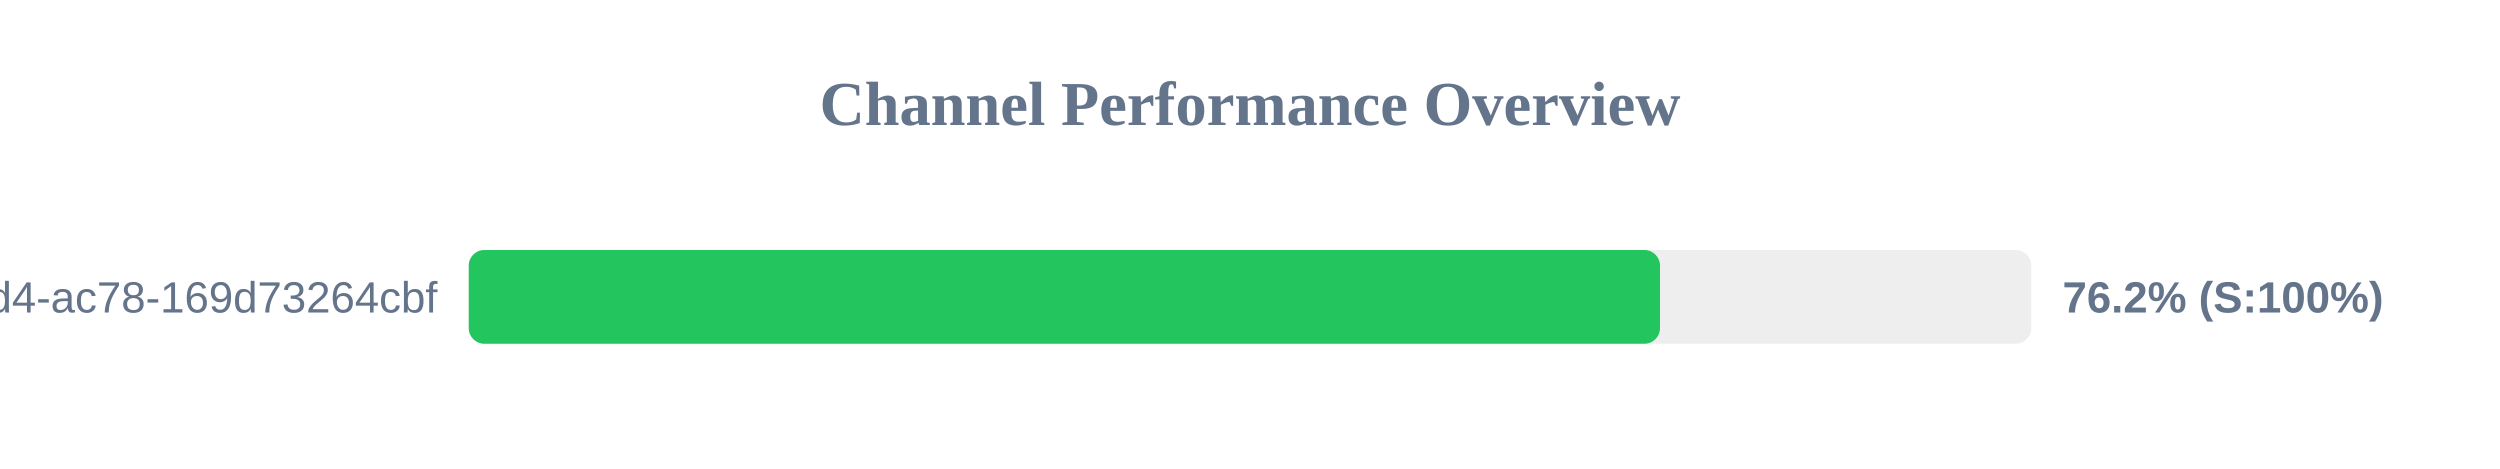
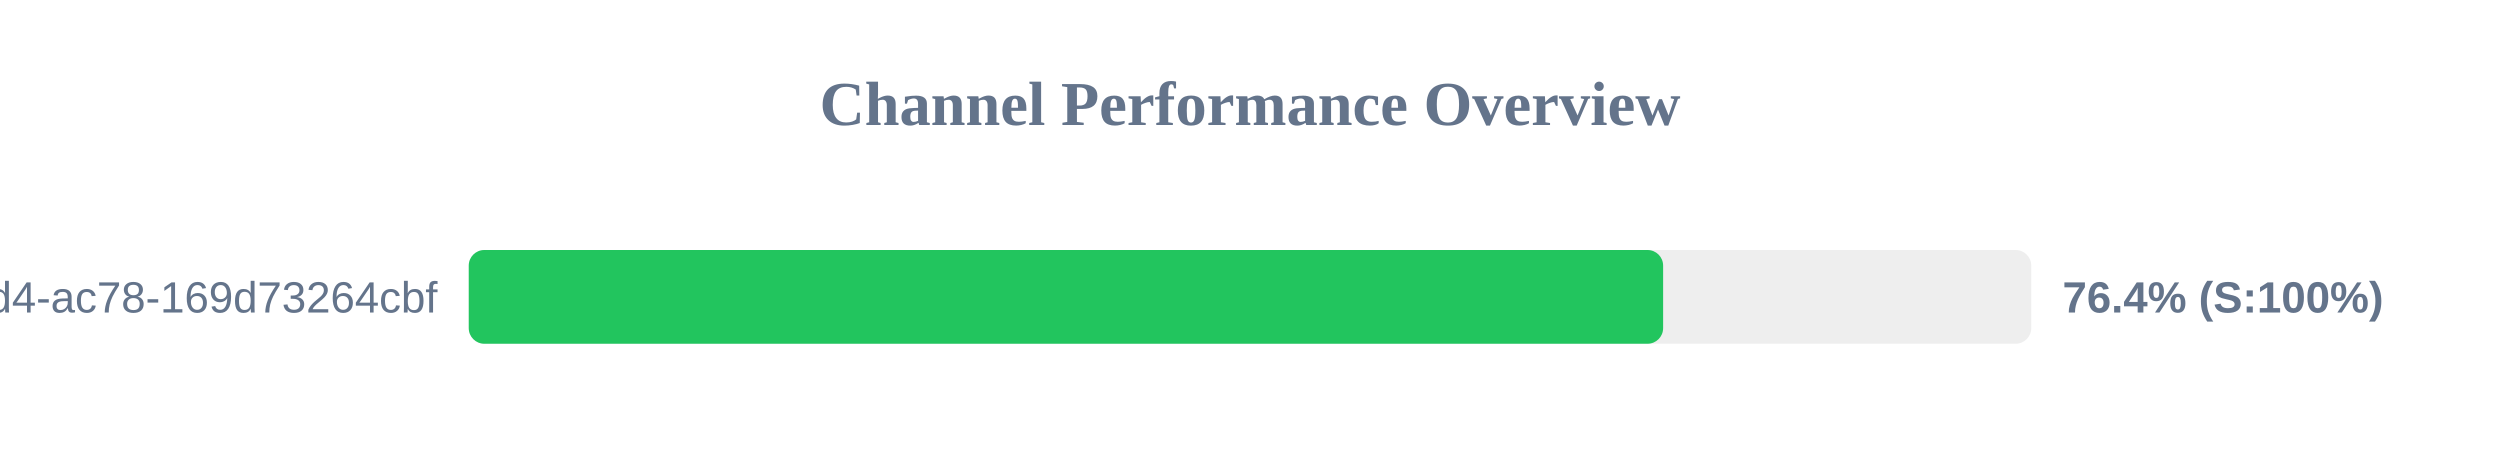
<svg xmlns="http://www.w3.org/2000/svg" width="800" height="150" version="1.1">
  <style>
        .row { font: 14px Arial; fill: #64748b; }
        .score { font: bold 14px Arial; fill: #64748b; }
    </style>
  <text x="400" y="40" text-anchor="middle" font-size="20px" font-weight="bold" fill="#64748b">Channel Performance Overview</text>
  <rect x="150" y="80" width="500" height="30" fill="#eee" rx="5" />
-   <rect x="150" y="80" width="381.2" height="30" fill="#22c55e" rx="5" />
+   <rect x="150" y="80" width="382.2" height="30" fill="#22c55e" rx="5" />
  <text x="140" y="100" text-anchor="end" class="row">?uuid=48c2c901-72e6-46d4-ac78-169d73264cbf</text>
-   <text x="660" y="100" text-anchor="start" class="score">76.2% (S:100%)</text>
+   <text x="660" y="100" text-anchor="start" class="score">76.4% (S:100%)</text>
</svg>
